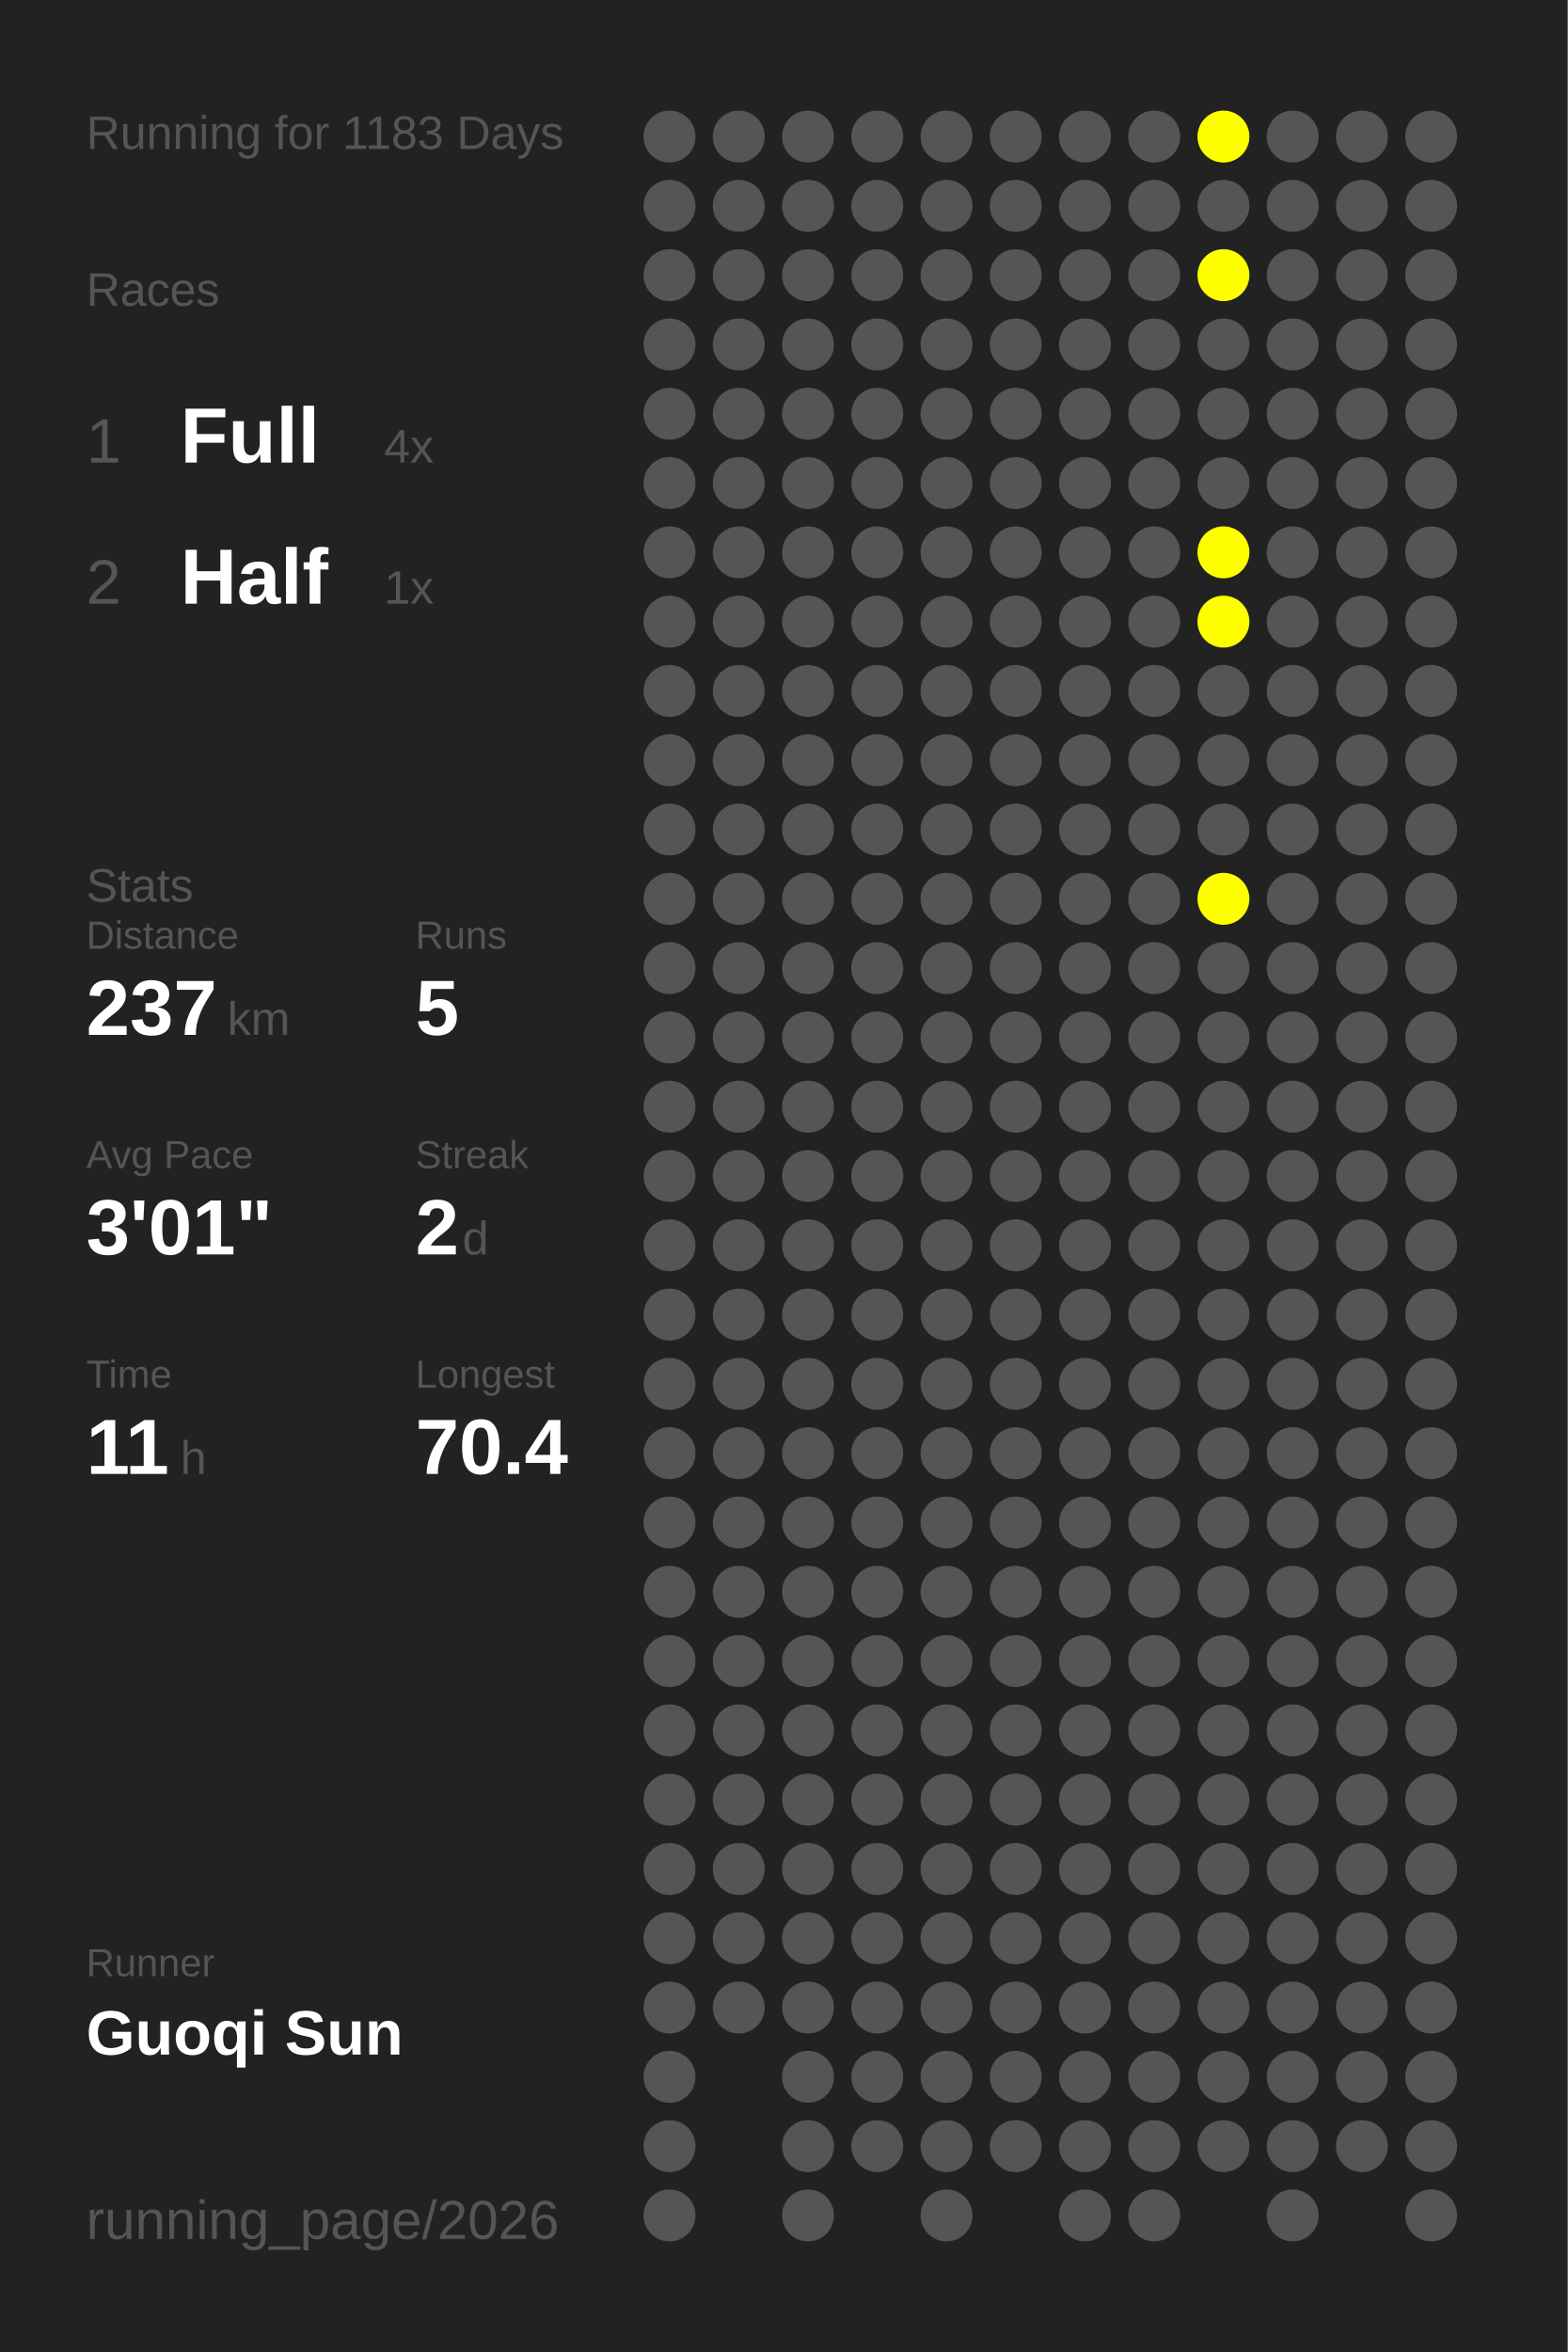
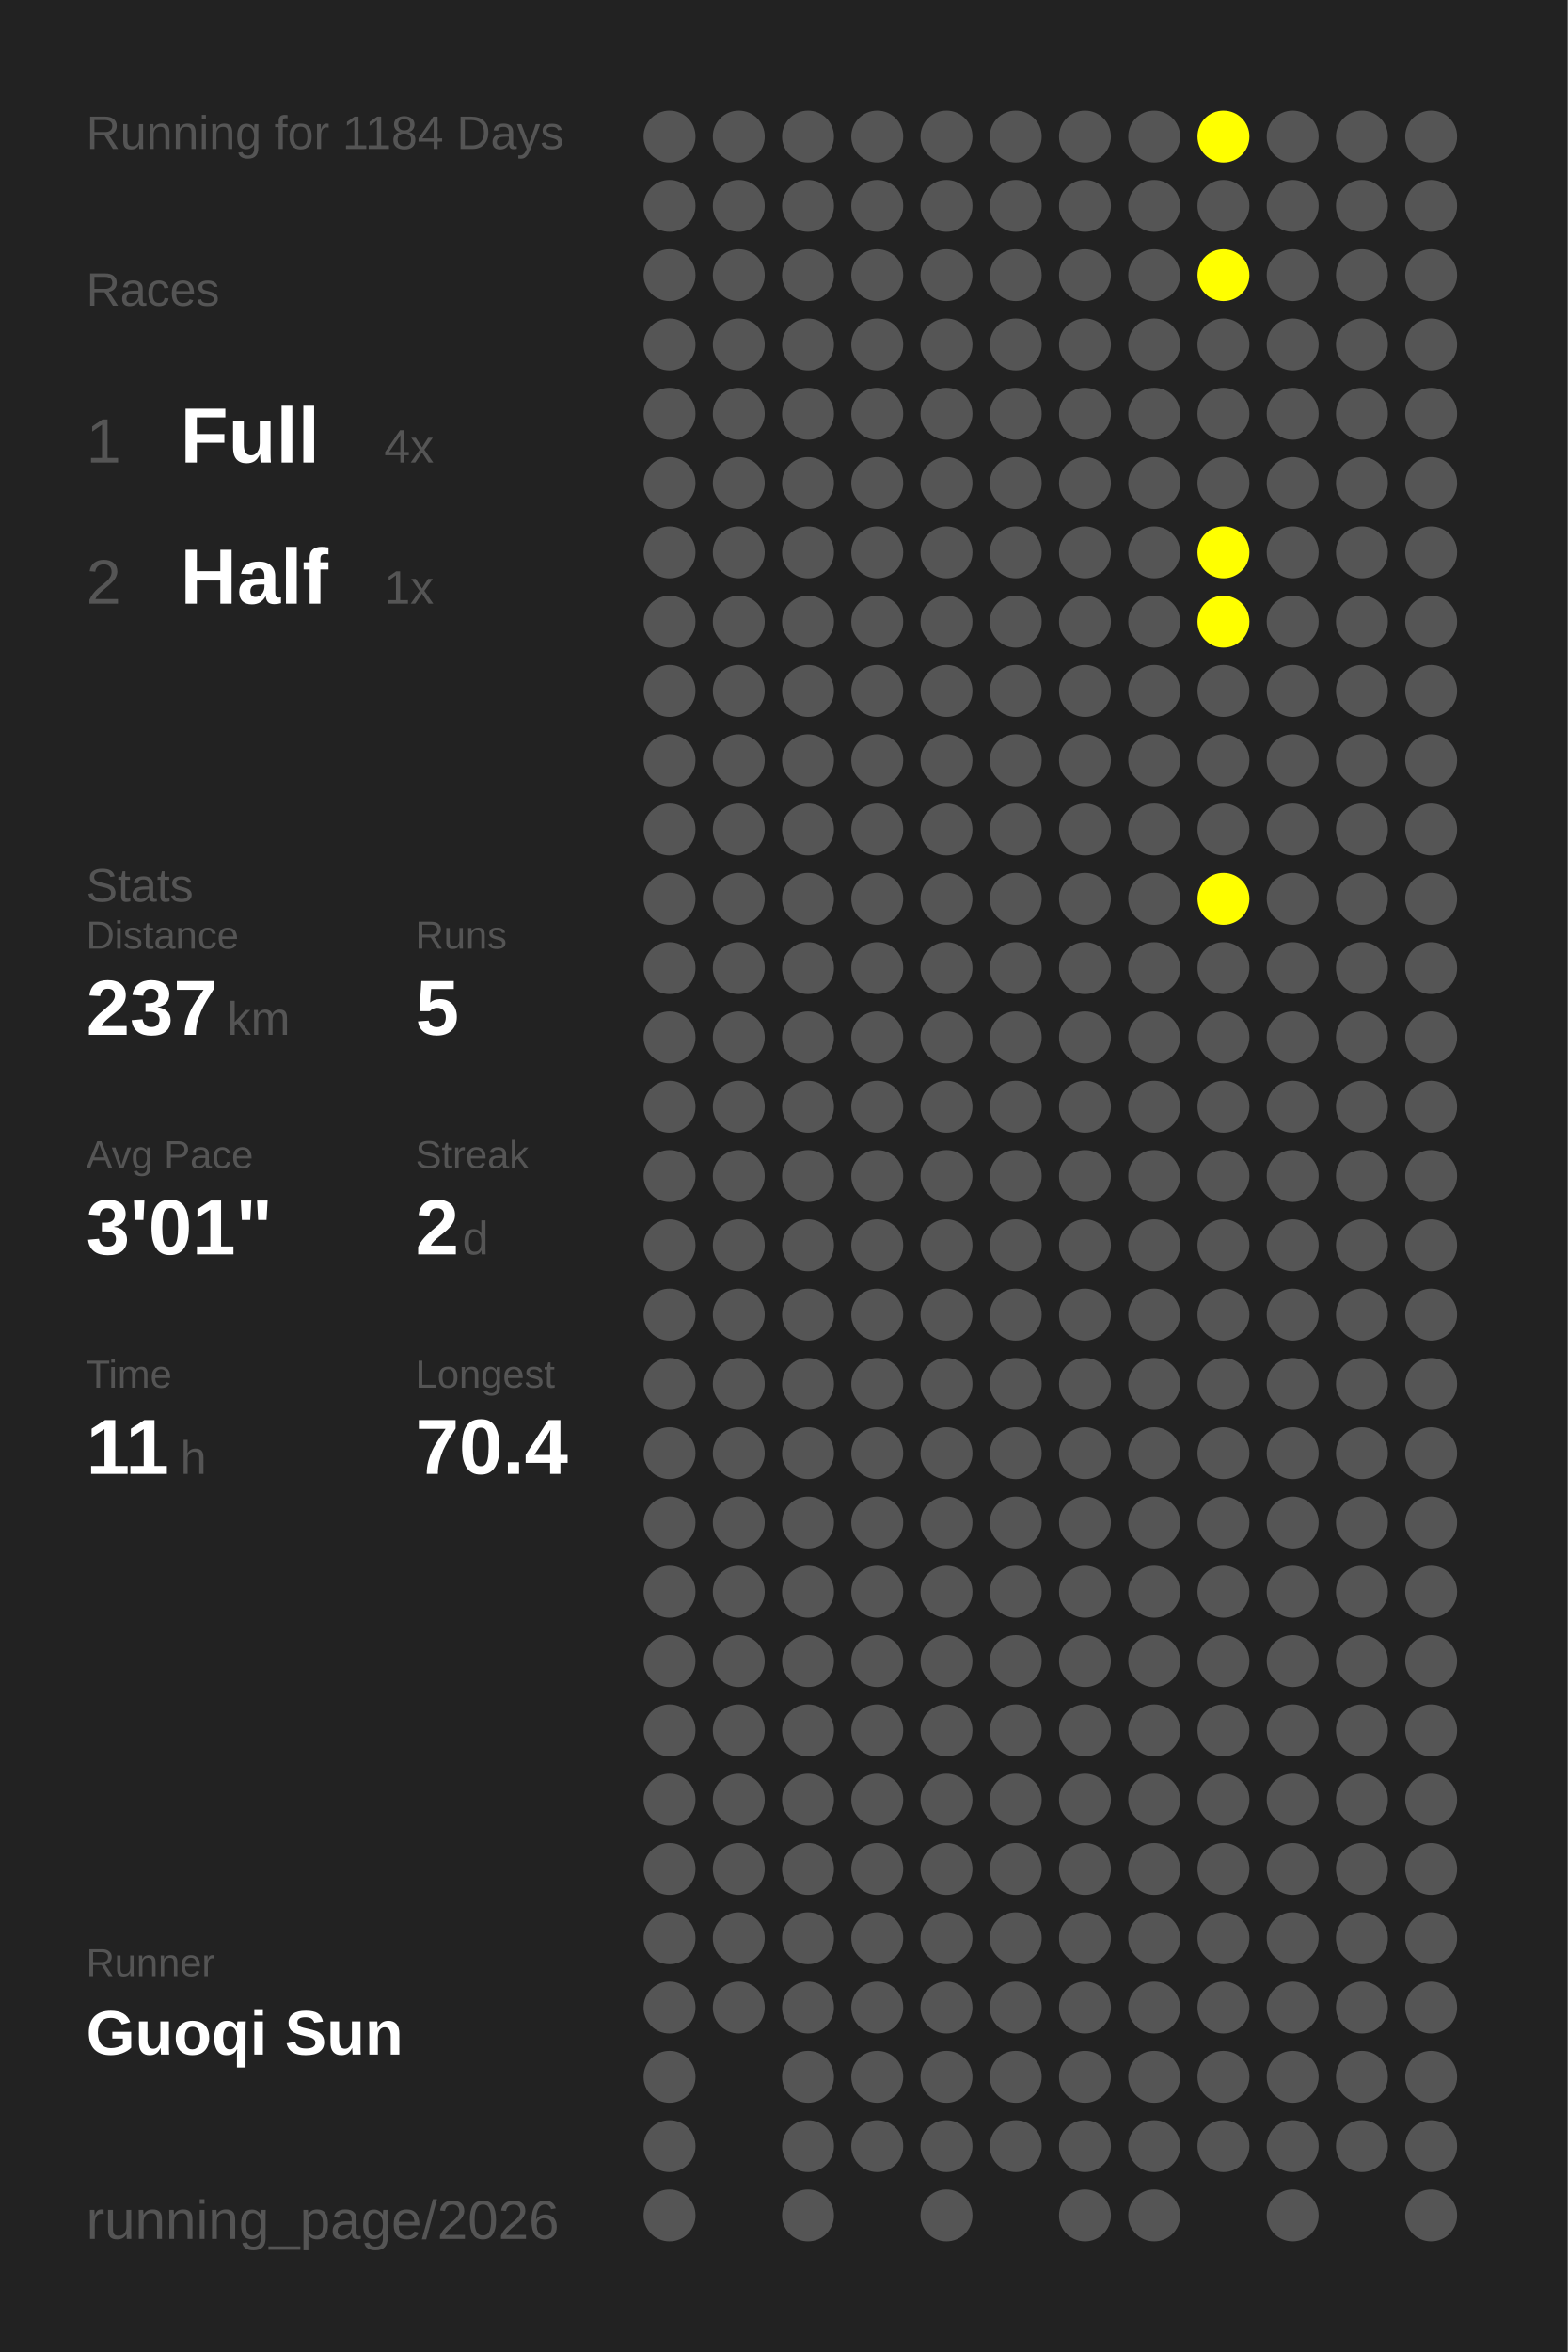
<svg xmlns="http://www.w3.org/2000/svg" baseProfile="full" height="300mm" version="1.1" viewBox="0,0,200,300" width="200mm">
  <defs />
  <rect fill="#222222" height="300" width="200" x="0" y="0" />
-   <text fill="#555555" style="font-size:6px; font-family:Arial;" x="11" y="19">Running for 1183 Days</text>
+   <text fill="#555555" style="font-size:6px; font-family:Arial;" x="11" y="19">Running for 1184 Days</text>
  <text fill="#555555" style="font-size:6px; font-family:Arial;" x="11" y="39">Races</text>
  <text fill="#555555" style="font-size:8px; font-family:Arial;" x="11" y="59">1</text>
  <text fill="#FFFFFF" style="font-size:10px; font-family:Arial; font-weight:bold;" x="23" y="59">Full</text>
  <text fill="#555555" style="font-size:6px; font-family:Arial;" x="49" y="59">4x</text>
  <text fill="#555555" style="font-size:8px; font-family:Arial;" x="11" y="77">2</text>
  <text fill="#FFFFFF" style="font-size:10px; font-family:Arial; font-weight:bold;" x="23" y="77">Half</text>
  <text fill="#555555" style="font-size:6px; font-family:Arial;" x="49" y="77">1x</text>
  <text fill="#555555" style="font-size:6px; font-family:Arial;" x="11" y="115">Stats</text>
  <text fill="#555555" style="font-size:5px; font-family:Arial;" x="11" y="121">Distance</text>
  <text fill="#FFFFFF" style="font-size:10px; font-family:Arial; font-weight:bold;" x="11" y="132">237</text>
  <text fill="#555555" style="font-size:6px; font-family:Arial;" x="29" y="132">km</text>
  <text fill="#555555" style="font-size:5px; font-family:Arial;" x="53" y="121">Runs</text>
  <text fill="#FFFFFF" style="font-size:10px; font-family:Arial; font-weight:bold;" x="53" y="132">5</text>
  <text fill="#555555" style="font-size:5px; font-family:Arial;" x="11" y="149">Avg Pace</text>
  <text fill="#FFFFFF" style="font-size:10px; font-family:Arial; font-weight:bold;" x="11" y="160">3'01"</text>
  <text fill="#555555" style="font-size:5px; font-family:Arial;" x="53" y="149">Streak</text>
  <text fill="#FFFFFF" style="font-size:10px; font-family:Arial; font-weight:bold;" x="53" y="160">2</text>
  <text fill="#555555" style="font-size:6px; font-family:Arial;" x="59" y="160">d</text>
  <text fill="#555555" style="font-size:5px; font-family:Arial;" x="11" y="177">Time</text>
  <text fill="#FFFFFF" style="font-size:10px; font-family:Arial; font-weight:bold;" x="11" y="188">11</text>
  <text fill="#555555" style="font-size:6px; font-family:Arial;" x="23" y="188">h</text>
  <text fill="#555555" style="font-size:5px; font-family:Arial;" x="53" y="177">Longest</text>
  <text fill="#FFFFFF" style="font-size:10px; font-family:Arial; font-weight:bold;" x="53" y="188">70.4</text>
  <text fill="#555555" style="font-size:5px; font-family:Arial;" x="11" y="252.065">Runner</text>
  <text fill="#FFFFFF" style="font-size:8px; font-family:Arial; font-weight:bold;" x="11" y="262.065">Guoqi Sun</text>
  <text fill="#555555" style="font-size:7px; font-family:Arial;" x="11" y="285.581">running_page/2026</text>
  <circle cx="85.417" cy="17.419" fill="#555555" r="3.312" />
  <circle cx="85.417" cy="26.258" fill="#555555" r="3.312" />
  <circle cx="85.417" cy="35.097" fill="#555555" r="3.312" />
  <circle cx="85.417" cy="43.935" fill="#555555" r="3.312" />
  <circle cx="85.417" cy="52.774" fill="#555555" r="3.312" />
  <circle cx="85.417" cy="61.613" fill="#555555" r="3.312" />
  <circle cx="85.417" cy="70.452" fill="#555555" r="3.312" />
  <circle cx="85.417" cy="79.29" fill="#555555" r="3.312" />
  <circle cx="85.417" cy="88.129" fill="#555555" r="3.312" />
  <circle cx="85.417" cy="96.968" fill="#555555" r="3.312" />
  <circle cx="85.417" cy="105.806" fill="#555555" r="3.312" />
  <circle cx="85.417" cy="114.645" fill="#555555" r="3.312" />
  <circle cx="85.417" cy="123.484" fill="#555555" r="3.312" />
  <circle cx="85.417" cy="132.323" fill="#555555" r="3.312" />
  <circle cx="85.417" cy="141.161" fill="#555555" r="3.312" />
  <circle cx="85.417" cy="150" fill="#555555" r="3.312" />
  <circle cx="85.417" cy="158.839" fill="#555555" r="3.312" />
  <circle cx="85.417" cy="167.677" fill="#555555" r="3.312" />
  <circle cx="85.417" cy="176.516" fill="#555555" r="3.312" />
  <circle cx="85.417" cy="185.355" fill="#555555" r="3.312" />
  <circle cx="85.417" cy="194.194" fill="#555555" r="3.312" />
  <circle cx="85.417" cy="203.032" fill="#555555" r="3.312" />
  <circle cx="85.417" cy="211.871" fill="#555555" r="3.312" />
  <circle cx="85.417" cy="220.71" fill="#555555" r="3.312" />
  <circle cx="85.417" cy="229.548" fill="#555555" r="3.312" />
  <circle cx="85.417" cy="238.387" fill="#555555" r="3.312" />
  <circle cx="85.417" cy="247.226" fill="#555555" r="3.312" />
  <circle cx="85.417" cy="256.065" fill="#555555" r="3.312" />
  <circle cx="85.417" cy="264.903" fill="#555555" r="3.312" />
  <circle cx="85.417" cy="273.742" fill="#555555" r="3.312" />
  <circle cx="85.417" cy="282.581" fill="#555555" r="3.312" />
  <circle cx="94.25" cy="17.419" fill="#555555" r="3.312" />
  <circle cx="94.25" cy="26.258" fill="#555555" r="3.312" />
  <circle cx="94.25" cy="35.097" fill="#555555" r="3.312" />
  <circle cx="94.25" cy="43.935" fill="#555555" r="3.312" />
  <circle cx="94.25" cy="52.774" fill="#555555" r="3.312" />
  <circle cx="94.25" cy="61.613" fill="#555555" r="3.312" />
  <circle cx="94.25" cy="70.452" fill="#555555" r="3.312" />
  <circle cx="94.25" cy="79.29" fill="#555555" r="3.312" />
  <circle cx="94.25" cy="88.129" fill="#555555" r="3.312" />
  <circle cx="94.25" cy="96.968" fill="#555555" r="3.312" />
  <circle cx="94.25" cy="105.806" fill="#555555" r="3.312" />
  <circle cx="94.25" cy="114.645" fill="#555555" r="3.312" />
  <circle cx="94.25" cy="123.484" fill="#555555" r="3.312" />
  <circle cx="94.25" cy="132.323" fill="#555555" r="3.312" />
  <circle cx="94.25" cy="141.161" fill="#555555" r="3.312" />
  <circle cx="94.25" cy="150" fill="#555555" r="3.312" />
  <circle cx="94.25" cy="158.839" fill="#555555" r="3.312" />
  <circle cx="94.25" cy="167.677" fill="#555555" r="3.312" />
  <circle cx="94.25" cy="176.516" fill="#555555" r="3.312" />
  <circle cx="94.25" cy="185.355" fill="#555555" r="3.312" />
  <circle cx="94.25" cy="194.194" fill="#555555" r="3.312" />
  <circle cx="94.25" cy="203.032" fill="#555555" r="3.312" />
  <circle cx="94.25" cy="211.871" fill="#555555" r="3.312" />
  <circle cx="94.25" cy="220.71" fill="#555555" r="3.312" />
  <circle cx="94.25" cy="229.548" fill="#555555" r="3.312" />
  <circle cx="94.25" cy="238.387" fill="#555555" r="3.312" />
  <circle cx="94.25" cy="247.226" fill="#555555" r="3.312" />
  <circle cx="94.25" cy="256.065" fill="#555555" r="3.312" />
  <circle cx="103.083" cy="17.419" fill="#555555" r="3.312" />
  <circle cx="103.083" cy="26.258" fill="#555555" r="3.312" />
  <circle cx="103.083" cy="35.097" fill="#555555" r="3.312" />
  <circle cx="103.083" cy="43.935" fill="#555555" r="3.312" />
  <circle cx="103.083" cy="52.774" fill="#555555" r="3.312" />
  <circle cx="103.083" cy="61.613" fill="#555555" r="3.312" />
  <circle cx="103.083" cy="70.452" fill="#555555" r="3.312" />
  <circle cx="103.083" cy="79.29" fill="#555555" r="3.312" />
  <circle cx="103.083" cy="88.129" fill="#555555" r="3.312" />
  <circle cx="103.083" cy="96.968" fill="#555555" r="3.312" />
  <circle cx="103.083" cy="105.806" fill="#555555" r="3.312" />
  <circle cx="103.083" cy="114.645" fill="#555555" r="3.312" />
  <circle cx="103.083" cy="123.484" fill="#555555" r="3.312" />
  <circle cx="103.083" cy="132.323" fill="#555555" r="3.312" />
  <circle cx="103.083" cy="141.161" fill="#555555" r="3.312" />
  <circle cx="103.083" cy="150" fill="#555555" r="3.312" />
  <circle cx="103.083" cy="158.839" fill="#555555" r="3.312" />
  <circle cx="103.083" cy="167.677" fill="#555555" r="3.312" />
  <circle cx="103.083" cy="176.516" fill="#555555" r="3.312" />
  <circle cx="103.083" cy="185.355" fill="#555555" r="3.312" />
  <circle cx="103.083" cy="194.194" fill="#555555" r="3.312" />
  <circle cx="103.083" cy="203.032" fill="#555555" r="3.312" />
  <circle cx="103.083" cy="211.871" fill="#555555" r="3.312" />
  <circle cx="103.083" cy="220.71" fill="#555555" r="3.312" />
  <circle cx="103.083" cy="229.548" fill="#555555" r="3.312" />
  <circle cx="103.083" cy="238.387" fill="#555555" r="3.312" />
  <circle cx="103.083" cy="247.226" fill="#555555" r="3.312" />
  <circle cx="103.083" cy="256.065" fill="#555555" r="3.312" />
  <circle cx="103.083" cy="264.903" fill="#555555" r="3.312" />
  <circle cx="103.083" cy="273.742" fill="#555555" r="3.312" />
  <circle cx="103.083" cy="282.581" fill="#555555" r="3.312" />
  <circle cx="111.917" cy="17.419" fill="#555555" r="3.312" />
  <circle cx="111.917" cy="26.258" fill="#555555" r="3.312" />
  <circle cx="111.917" cy="35.097" fill="#555555" r="3.312" />
  <circle cx="111.917" cy="43.935" fill="#555555" r="3.312" />
  <circle cx="111.917" cy="52.774" fill="#555555" r="3.312" />
  <circle cx="111.917" cy="61.613" fill="#555555" r="3.312" />
  <circle cx="111.917" cy="70.452" fill="#555555" r="3.312" />
  <circle cx="111.917" cy="79.29" fill="#555555" r="3.312" />
  <circle cx="111.917" cy="88.129" fill="#555555" r="3.312" />
  <circle cx="111.917" cy="96.968" fill="#555555" r="3.312" />
  <circle cx="111.917" cy="105.806" fill="#555555" r="3.312" />
  <circle cx="111.917" cy="114.645" fill="#555555" r="3.312" />
  <circle cx="111.917" cy="123.484" fill="#555555" r="3.312" />
  <circle cx="111.917" cy="132.323" fill="#555555" r="3.312" />
  <circle cx="111.917" cy="141.161" fill="#555555" r="3.312" />
  <circle cx="111.917" cy="150" fill="#555555" r="3.312" />
  <circle cx="111.917" cy="158.839" fill="#555555" r="3.312" />
  <circle cx="111.917" cy="167.677" fill="#555555" r="3.312" />
  <circle cx="111.917" cy="176.516" fill="#555555" r="3.312" />
  <circle cx="111.917" cy="185.355" fill="#555555" r="3.312" />
  <circle cx="111.917" cy="194.194" fill="#555555" r="3.312" />
  <circle cx="111.917" cy="203.032" fill="#555555" r="3.312" />
  <circle cx="111.917" cy="211.871" fill="#555555" r="3.312" />
  <circle cx="111.917" cy="220.71" fill="#555555" r="3.312" />
  <circle cx="111.917" cy="229.548" fill="#555555" r="3.312" />
  <circle cx="111.917" cy="238.387" fill="#555555" r="3.312" />
  <circle cx="111.917" cy="247.226" fill="#555555" r="3.312" />
  <circle cx="111.917" cy="256.065" fill="#555555" r="3.312" />
  <circle cx="111.917" cy="264.903" fill="#555555" r="3.312" />
  <circle cx="111.917" cy="273.742" fill="#555555" r="3.312" />
  <circle cx="120.75" cy="17.419" fill="#555555" r="3.312" />
  <circle cx="120.75" cy="26.258" fill="#555555" r="3.312" />
  <circle cx="120.75" cy="35.097" fill="#555555" r="3.312" />
  <circle cx="120.75" cy="43.935" fill="#555555" r="3.312" />
  <circle cx="120.75" cy="52.774" fill="#555555" r="3.312" />
  <circle cx="120.75" cy="61.613" fill="#555555" r="3.312" />
  <circle cx="120.75" cy="70.452" fill="#555555" r="3.312" />
  <circle cx="120.75" cy="79.29" fill="#555555" r="3.312" />
  <circle cx="120.75" cy="88.129" fill="#555555" r="3.312" />
  <circle cx="120.75" cy="96.968" fill="#555555" r="3.312" />
  <circle cx="120.75" cy="105.806" fill="#555555" r="3.312" />
  <circle cx="120.75" cy="114.645" fill="#555555" r="3.312" />
  <circle cx="120.75" cy="123.484" fill="#555555" r="3.312" />
  <circle cx="120.75" cy="132.323" fill="#555555" r="3.312" />
  <circle cx="120.75" cy="141.161" fill="#555555" r="3.312" />
  <circle cx="120.75" cy="150" fill="#555555" r="3.312" />
  <circle cx="120.75" cy="158.839" fill="#555555" r="3.312" />
  <circle cx="120.75" cy="167.677" fill="#555555" r="3.312" />
  <circle cx="120.75" cy="176.516" fill="#555555" r="3.312" />
  <circle cx="120.75" cy="185.355" fill="#555555" r="3.312" />
  <circle cx="120.75" cy="194.194" fill="#555555" r="3.312" />
  <circle cx="120.75" cy="203.032" fill="#555555" r="3.312" />
  <circle cx="120.75" cy="211.871" fill="#555555" r="3.312" />
  <circle cx="120.75" cy="220.71" fill="#555555" r="3.312" />
  <circle cx="120.75" cy="229.548" fill="#555555" r="3.312" />
  <circle cx="120.75" cy="238.387" fill="#555555" r="3.312" />
  <circle cx="120.75" cy="247.226" fill="#555555" r="3.312" />
  <circle cx="120.75" cy="256.065" fill="#555555" r="3.312" />
  <circle cx="120.75" cy="264.903" fill="#555555" r="3.312" />
  <circle cx="120.75" cy="273.742" fill="#555555" r="3.312" />
  <circle cx="120.75" cy="282.581" fill="#555555" r="3.312" />
  <circle cx="129.583" cy="17.419" fill="#555555" r="3.312" />
  <circle cx="129.583" cy="26.258" fill="#555555" r="3.312" />
  <circle cx="129.583" cy="35.097" fill="#555555" r="3.312" />
  <circle cx="129.583" cy="43.935" fill="#555555" r="3.312" />
  <circle cx="129.583" cy="52.774" fill="#555555" r="3.312" />
  <circle cx="129.583" cy="61.613" fill="#555555" r="3.312" />
  <circle cx="129.583" cy="70.452" fill="#555555" r="3.312" />
  <circle cx="129.583" cy="79.29" fill="#555555" r="3.312" />
  <circle cx="129.583" cy="88.129" fill="#555555" r="3.312" />
  <circle cx="129.583" cy="96.968" fill="#555555" r="3.312" />
  <circle cx="129.583" cy="105.806" fill="#555555" r="3.312" />
  <circle cx="129.583" cy="114.645" fill="#555555" r="3.312" />
  <circle cx="129.583" cy="123.484" fill="#555555" r="3.312" />
  <circle cx="129.583" cy="132.323" fill="#555555" r="3.312" />
  <circle cx="129.583" cy="141.161" fill="#555555" r="3.312" />
  <circle cx="129.583" cy="150" fill="#555555" r="3.312" />
  <circle cx="129.583" cy="158.839" fill="#555555" r="3.312" />
  <circle cx="129.583" cy="167.677" fill="#555555" r="3.312" />
  <circle cx="129.583" cy="176.516" fill="#555555" r="3.312" />
  <circle cx="129.583" cy="185.355" fill="#555555" r="3.312" />
  <circle cx="129.583" cy="194.194" fill="#555555" r="3.312" />
  <circle cx="129.583" cy="203.032" fill="#555555" r="3.312" />
  <circle cx="129.583" cy="211.871" fill="#555555" r="3.312" />
  <circle cx="129.583" cy="220.71" fill="#555555" r="3.312" />
  <circle cx="129.583" cy="229.548" fill="#555555" r="3.312" />
  <circle cx="129.583" cy="238.387" fill="#555555" r="3.312" />
  <circle cx="129.583" cy="247.226" fill="#555555" r="3.312" />
  <circle cx="129.583" cy="256.065" fill="#555555" r="3.312" />
  <circle cx="129.583" cy="264.903" fill="#555555" r="3.312" />
  <circle cx="129.583" cy="273.742" fill="#555555" r="3.312" />
  <circle cx="138.417" cy="17.419" fill="#555555" r="3.312" />
  <circle cx="138.417" cy="26.258" fill="#555555" r="3.312" />
  <circle cx="138.417" cy="35.097" fill="#555555" r="3.312" />
  <circle cx="138.417" cy="43.935" fill="#555555" r="3.312" />
  <circle cx="138.417" cy="52.774" fill="#555555" r="3.312" />
  <circle cx="138.417" cy="61.613" fill="#555555" r="3.312" />
  <circle cx="138.417" cy="70.452" fill="#555555" r="3.312" />
  <circle cx="138.417" cy="79.29" fill="#555555" r="3.312" />
  <circle cx="138.417" cy="88.129" fill="#555555" r="3.312" />
  <circle cx="138.417" cy="96.968" fill="#555555" r="3.312" />
  <circle cx="138.417" cy="105.806" fill="#555555" r="3.312" />
  <circle cx="138.417" cy="114.645" fill="#555555" r="3.312" />
  <circle cx="138.417" cy="123.484" fill="#555555" r="3.312" />
  <circle cx="138.417" cy="132.323" fill="#555555" r="3.312" />
  <circle cx="138.417" cy="141.161" fill="#555555" r="3.312" />
  <circle cx="138.417" cy="150" fill="#555555" r="3.312" />
  <circle cx="138.417" cy="158.839" fill="#555555" r="3.312" />
  <circle cx="138.417" cy="167.677" fill="#555555" r="3.312" />
  <circle cx="138.417" cy="176.516" fill="#555555" r="3.312" />
  <circle cx="138.417" cy="185.355" fill="#555555" r="3.312" />
  <circle cx="138.417" cy="194.194" fill="#555555" r="3.312" />
  <circle cx="138.417" cy="203.032" fill="#555555" r="3.312" />
  <circle cx="138.417" cy="211.871" fill="#555555" r="3.312" />
  <circle cx="138.417" cy="220.71" fill="#555555" r="3.312" />
  <circle cx="138.417" cy="229.548" fill="#555555" r="3.312" />
  <circle cx="138.417" cy="238.387" fill="#555555" r="3.312" />
  <circle cx="138.417" cy="247.226" fill="#555555" r="3.312" />
  <circle cx="138.417" cy="256.065" fill="#555555" r="3.312" />
  <circle cx="138.417" cy="264.903" fill="#555555" r="3.312" />
  <circle cx="138.417" cy="273.742" fill="#555555" r="3.312" />
  <circle cx="138.417" cy="282.581" fill="#555555" r="3.312" />
  <circle cx="147.25" cy="17.419" fill="#555555" r="3.312" />
  <circle cx="147.25" cy="26.258" fill="#555555" r="3.312" />
  <circle cx="147.25" cy="35.097" fill="#555555" r="3.312" />
  <circle cx="147.25" cy="43.935" fill="#555555" r="3.312" />
  <circle cx="147.25" cy="52.774" fill="#555555" r="3.312" />
  <circle cx="147.25" cy="61.613" fill="#555555" r="3.312" />
  <circle cx="147.25" cy="70.452" fill="#555555" r="3.312" />
  <circle cx="147.25" cy="79.29" fill="#555555" r="3.312" />
  <circle cx="147.25" cy="88.129" fill="#555555" r="3.312" />
  <circle cx="147.25" cy="96.968" fill="#555555" r="3.312" />
  <circle cx="147.25" cy="105.806" fill="#555555" r="3.312" />
  <circle cx="147.25" cy="114.645" fill="#555555" r="3.312" />
  <circle cx="147.25" cy="123.484" fill="#555555" r="3.312" />
  <circle cx="147.25" cy="132.323" fill="#555555" r="3.312" />
  <circle cx="147.25" cy="141.161" fill="#555555" r="3.312" />
  <circle cx="147.25" cy="150" fill="#555555" r="3.312" />
  <circle cx="147.25" cy="158.839" fill="#555555" r="3.312" />
  <circle cx="147.25" cy="167.677" fill="#555555" r="3.312" />
  <circle cx="147.25" cy="176.516" fill="#555555" r="3.312" />
  <circle cx="147.25" cy="185.355" fill="#555555" r="3.312" />
  <circle cx="147.25" cy="194.194" fill="#555555" r="3.312" />
  <circle cx="147.25" cy="203.032" fill="#555555" r="3.312" />
  <circle cx="147.25" cy="211.871" fill="#555555" r="3.312" />
  <circle cx="147.25" cy="220.71" fill="#555555" r="3.312" />
  <circle cx="147.25" cy="229.548" fill="#555555" r="3.312" />
  <circle cx="147.25" cy="238.387" fill="#555555" r="3.312" />
  <circle cx="147.25" cy="247.226" fill="#555555" r="3.312" />
  <circle cx="147.25" cy="256.065" fill="#555555" r="3.312" />
  <circle cx="147.25" cy="264.903" fill="#555555" r="3.312" />
  <circle cx="147.25" cy="273.742" fill="#555555" r="3.312" />
  <circle cx="147.25" cy="282.581" fill="#555555" r="3.312" />
  <circle cx="156.083" cy="17.419" fill="#FFFF00" r="3.312" />
  <circle cx="156.083" cy="26.258" fill="#555555" r="3.312" />
  <circle cx="156.083" cy="35.097" fill="#FFFF00" r="3.312" />
  <circle cx="156.083" cy="43.935" fill="#555555" r="3.312" />
  <circle cx="156.083" cy="52.774" fill="#555555" r="3.312" />
  <circle cx="156.083" cy="61.613" fill="#555555" r="3.312" />
  <circle cx="156.083" cy="70.452" fill="#FFFF00" r="3.312" />
  <circle cx="156.083" cy="79.29" fill="#FFFF00" r="3.312" />
  <circle cx="156.083" cy="88.129" fill="#555555" r="3.312" />
  <circle cx="156.083" cy="96.968" fill="#555555" r="3.312" />
  <circle cx="156.083" cy="105.806" fill="#555555" r="3.312" />
  <circle cx="156.083" cy="114.645" fill="#FFFF00" r="3.312" />
  <circle cx="156.083" cy="123.484" fill="#555555" r="3.312" />
  <circle cx="156.083" cy="132.323" fill="#555555" r="3.312" />
  <circle cx="156.083" cy="141.161" fill="#555555" r="3.312" />
  <circle cx="156.083" cy="150" fill="#555555" r="3.312" />
  <circle cx="156.083" cy="158.839" fill="#555555" r="3.312" />
  <circle cx="156.083" cy="167.677" fill="#555555" r="3.312" />
  <circle cx="156.083" cy="176.516" fill="#555555" r="3.312" />
  <circle cx="156.083" cy="185.355" fill="#555555" r="3.312" />
  <circle cx="156.083" cy="194.194" fill="#555555" r="3.312" />
  <circle cx="156.083" cy="203.032" fill="#555555" r="3.312" />
  <circle cx="156.083" cy="211.871" fill="#555555" r="3.312" />
  <circle cx="156.083" cy="220.71" fill="#555555" r="3.312" />
  <circle cx="156.083" cy="229.548" fill="#555555" r="3.312" />
  <circle cx="156.083" cy="238.387" fill="#555555" r="3.312" />
  <circle cx="156.083" cy="247.226" fill="#555555" r="3.312" />
  <circle cx="156.083" cy="256.065" fill="#555555" r="3.312" />
  <circle cx="156.083" cy="264.903" fill="#555555" r="3.312" />
  <circle cx="156.083" cy="273.742" fill="#555555" r="3.312" />
  <circle cx="164.917" cy="17.419" fill="#555555" r="3.312" />
  <circle cx="164.917" cy="26.258" fill="#555555" r="3.312" />
  <circle cx="164.917" cy="35.097" fill="#555555" r="3.312" />
  <circle cx="164.917" cy="43.935" fill="#555555" r="3.312" />
  <circle cx="164.917" cy="52.774" fill="#555555" r="3.312" />
  <circle cx="164.917" cy="61.613" fill="#555555" r="3.312" />
  <circle cx="164.917" cy="70.452" fill="#555555" r="3.312" />
  <circle cx="164.917" cy="79.29" fill="#555555" r="3.312" />
  <circle cx="164.917" cy="88.129" fill="#555555" r="3.312" />
  <circle cx="164.917" cy="96.968" fill="#555555" r="3.312" />
  <circle cx="164.917" cy="105.806" fill="#555555" r="3.312" />
  <circle cx="164.917" cy="114.645" fill="#555555" r="3.312" />
  <circle cx="164.917" cy="123.484" fill="#555555" r="3.312" />
  <circle cx="164.917" cy="132.323" fill="#555555" r="3.312" />
  <circle cx="164.917" cy="141.161" fill="#555555" r="3.312" />
  <circle cx="164.917" cy="150" fill="#555555" r="3.312" />
  <circle cx="164.917" cy="158.839" fill="#555555" r="3.312" />
  <circle cx="164.917" cy="167.677" fill="#555555" r="3.312" />
  <circle cx="164.917" cy="176.516" fill="#555555" r="3.312" />
  <circle cx="164.917" cy="185.355" fill="#555555" r="3.312" />
  <circle cx="164.917" cy="194.194" fill="#555555" r="3.312" />
  <circle cx="164.917" cy="203.032" fill="#555555" r="3.312" />
  <circle cx="164.917" cy="211.871" fill="#555555" r="3.312" />
  <circle cx="164.917" cy="220.71" fill="#555555" r="3.312" />
  <circle cx="164.917" cy="229.548" fill="#555555" r="3.312" />
  <circle cx="164.917" cy="238.387" fill="#555555" r="3.312" />
  <circle cx="164.917" cy="247.226" fill="#555555" r="3.312" />
  <circle cx="164.917" cy="256.065" fill="#555555" r="3.312" />
  <circle cx="164.917" cy="264.903" fill="#555555" r="3.312" />
  <circle cx="164.917" cy="273.742" fill="#555555" r="3.312" />
  <circle cx="164.917" cy="282.581" fill="#555555" r="3.312" />
  <circle cx="173.75" cy="17.419" fill="#555555" r="3.312" />
  <circle cx="173.75" cy="26.258" fill="#555555" r="3.312" />
  <circle cx="173.75" cy="35.097" fill="#555555" r="3.312" />
  <circle cx="173.75" cy="43.935" fill="#555555" r="3.312" />
  <circle cx="173.75" cy="52.774" fill="#555555" r="3.312" />
  <circle cx="173.75" cy="61.613" fill="#555555" r="3.312" />
  <circle cx="173.75" cy="70.452" fill="#555555" r="3.312" />
  <circle cx="173.75" cy="79.29" fill="#555555" r="3.312" />
  <circle cx="173.75" cy="88.129" fill="#555555" r="3.312" />
  <circle cx="173.75" cy="96.968" fill="#555555" r="3.312" />
  <circle cx="173.75" cy="105.806" fill="#555555" r="3.312" />
  <circle cx="173.75" cy="114.645" fill="#555555" r="3.312" />
  <circle cx="173.75" cy="123.484" fill="#555555" r="3.312" />
  <circle cx="173.75" cy="132.323" fill="#555555" r="3.312" />
  <circle cx="173.75" cy="141.161" fill="#555555" r="3.312" />
  <circle cx="173.75" cy="150" fill="#555555" r="3.312" />
  <circle cx="173.75" cy="158.839" fill="#555555" r="3.312" />
  <circle cx="173.75" cy="167.677" fill="#555555" r="3.312" />
  <circle cx="173.75" cy="176.516" fill="#555555" r="3.312" />
  <circle cx="173.75" cy="185.355" fill="#555555" r="3.312" />
  <circle cx="173.75" cy="194.194" fill="#555555" r="3.312" />
  <circle cx="173.75" cy="203.032" fill="#555555" r="3.312" />
  <circle cx="173.75" cy="211.871" fill="#555555" r="3.312" />
  <circle cx="173.75" cy="220.71" fill="#555555" r="3.312" />
  <circle cx="173.75" cy="229.548" fill="#555555" r="3.312" />
  <circle cx="173.75" cy="238.387" fill="#555555" r="3.312" />
  <circle cx="173.75" cy="247.226" fill="#555555" r="3.312" />
  <circle cx="173.75" cy="256.065" fill="#555555" r="3.312" />
  <circle cx="173.75" cy="264.903" fill="#555555" r="3.312" />
  <circle cx="173.75" cy="273.742" fill="#555555" r="3.312" />
  <circle cx="182.583" cy="17.419" fill="#555555" r="3.312" />
  <circle cx="182.583" cy="26.258" fill="#555555" r="3.312" />
  <circle cx="182.583" cy="35.097" fill="#555555" r="3.312" />
  <circle cx="182.583" cy="43.935" fill="#555555" r="3.312" />
  <circle cx="182.583" cy="52.774" fill="#555555" r="3.312" />
  <circle cx="182.583" cy="61.613" fill="#555555" r="3.312" />
  <circle cx="182.583" cy="70.452" fill="#555555" r="3.312" />
  <circle cx="182.583" cy="79.29" fill="#555555" r="3.312" />
  <circle cx="182.583" cy="88.129" fill="#555555" r="3.312" />
  <circle cx="182.583" cy="96.968" fill="#555555" r="3.312" />
  <circle cx="182.583" cy="105.806" fill="#555555" r="3.312" />
  <circle cx="182.583" cy="114.645" fill="#555555" r="3.312" />
  <circle cx="182.583" cy="123.484" fill="#555555" r="3.312" />
  <circle cx="182.583" cy="132.323" fill="#555555" r="3.312" />
  <circle cx="182.583" cy="141.161" fill="#555555" r="3.312" />
  <circle cx="182.583" cy="150" fill="#555555" r="3.312" />
  <circle cx="182.583" cy="158.839" fill="#555555" r="3.312" />
  <circle cx="182.583" cy="167.677" fill="#555555" r="3.312" />
  <circle cx="182.583" cy="176.516" fill="#555555" r="3.312" />
  <circle cx="182.583" cy="185.355" fill="#555555" r="3.312" />
  <circle cx="182.583" cy="194.194" fill="#555555" r="3.312" />
  <circle cx="182.583" cy="203.032" fill="#555555" r="3.312" />
  <circle cx="182.583" cy="211.871" fill="#555555" r="3.312" />
  <circle cx="182.583" cy="220.71" fill="#555555" r="3.312" />
  <circle cx="182.583" cy="229.548" fill="#555555" r="3.312" />
  <circle cx="182.583" cy="238.387" fill="#555555" r="3.312" />
  <circle cx="182.583" cy="247.226" fill="#555555" r="3.312" />
  <circle cx="182.583" cy="256.065" fill="#555555" r="3.312" />
  <circle cx="182.583" cy="264.903" fill="#555555" r="3.312" />
  <circle cx="182.583" cy="273.742" fill="#555555" r="3.312" />
  <circle cx="182.583" cy="282.581" fill="#555555" r="3.312" />
</svg>
